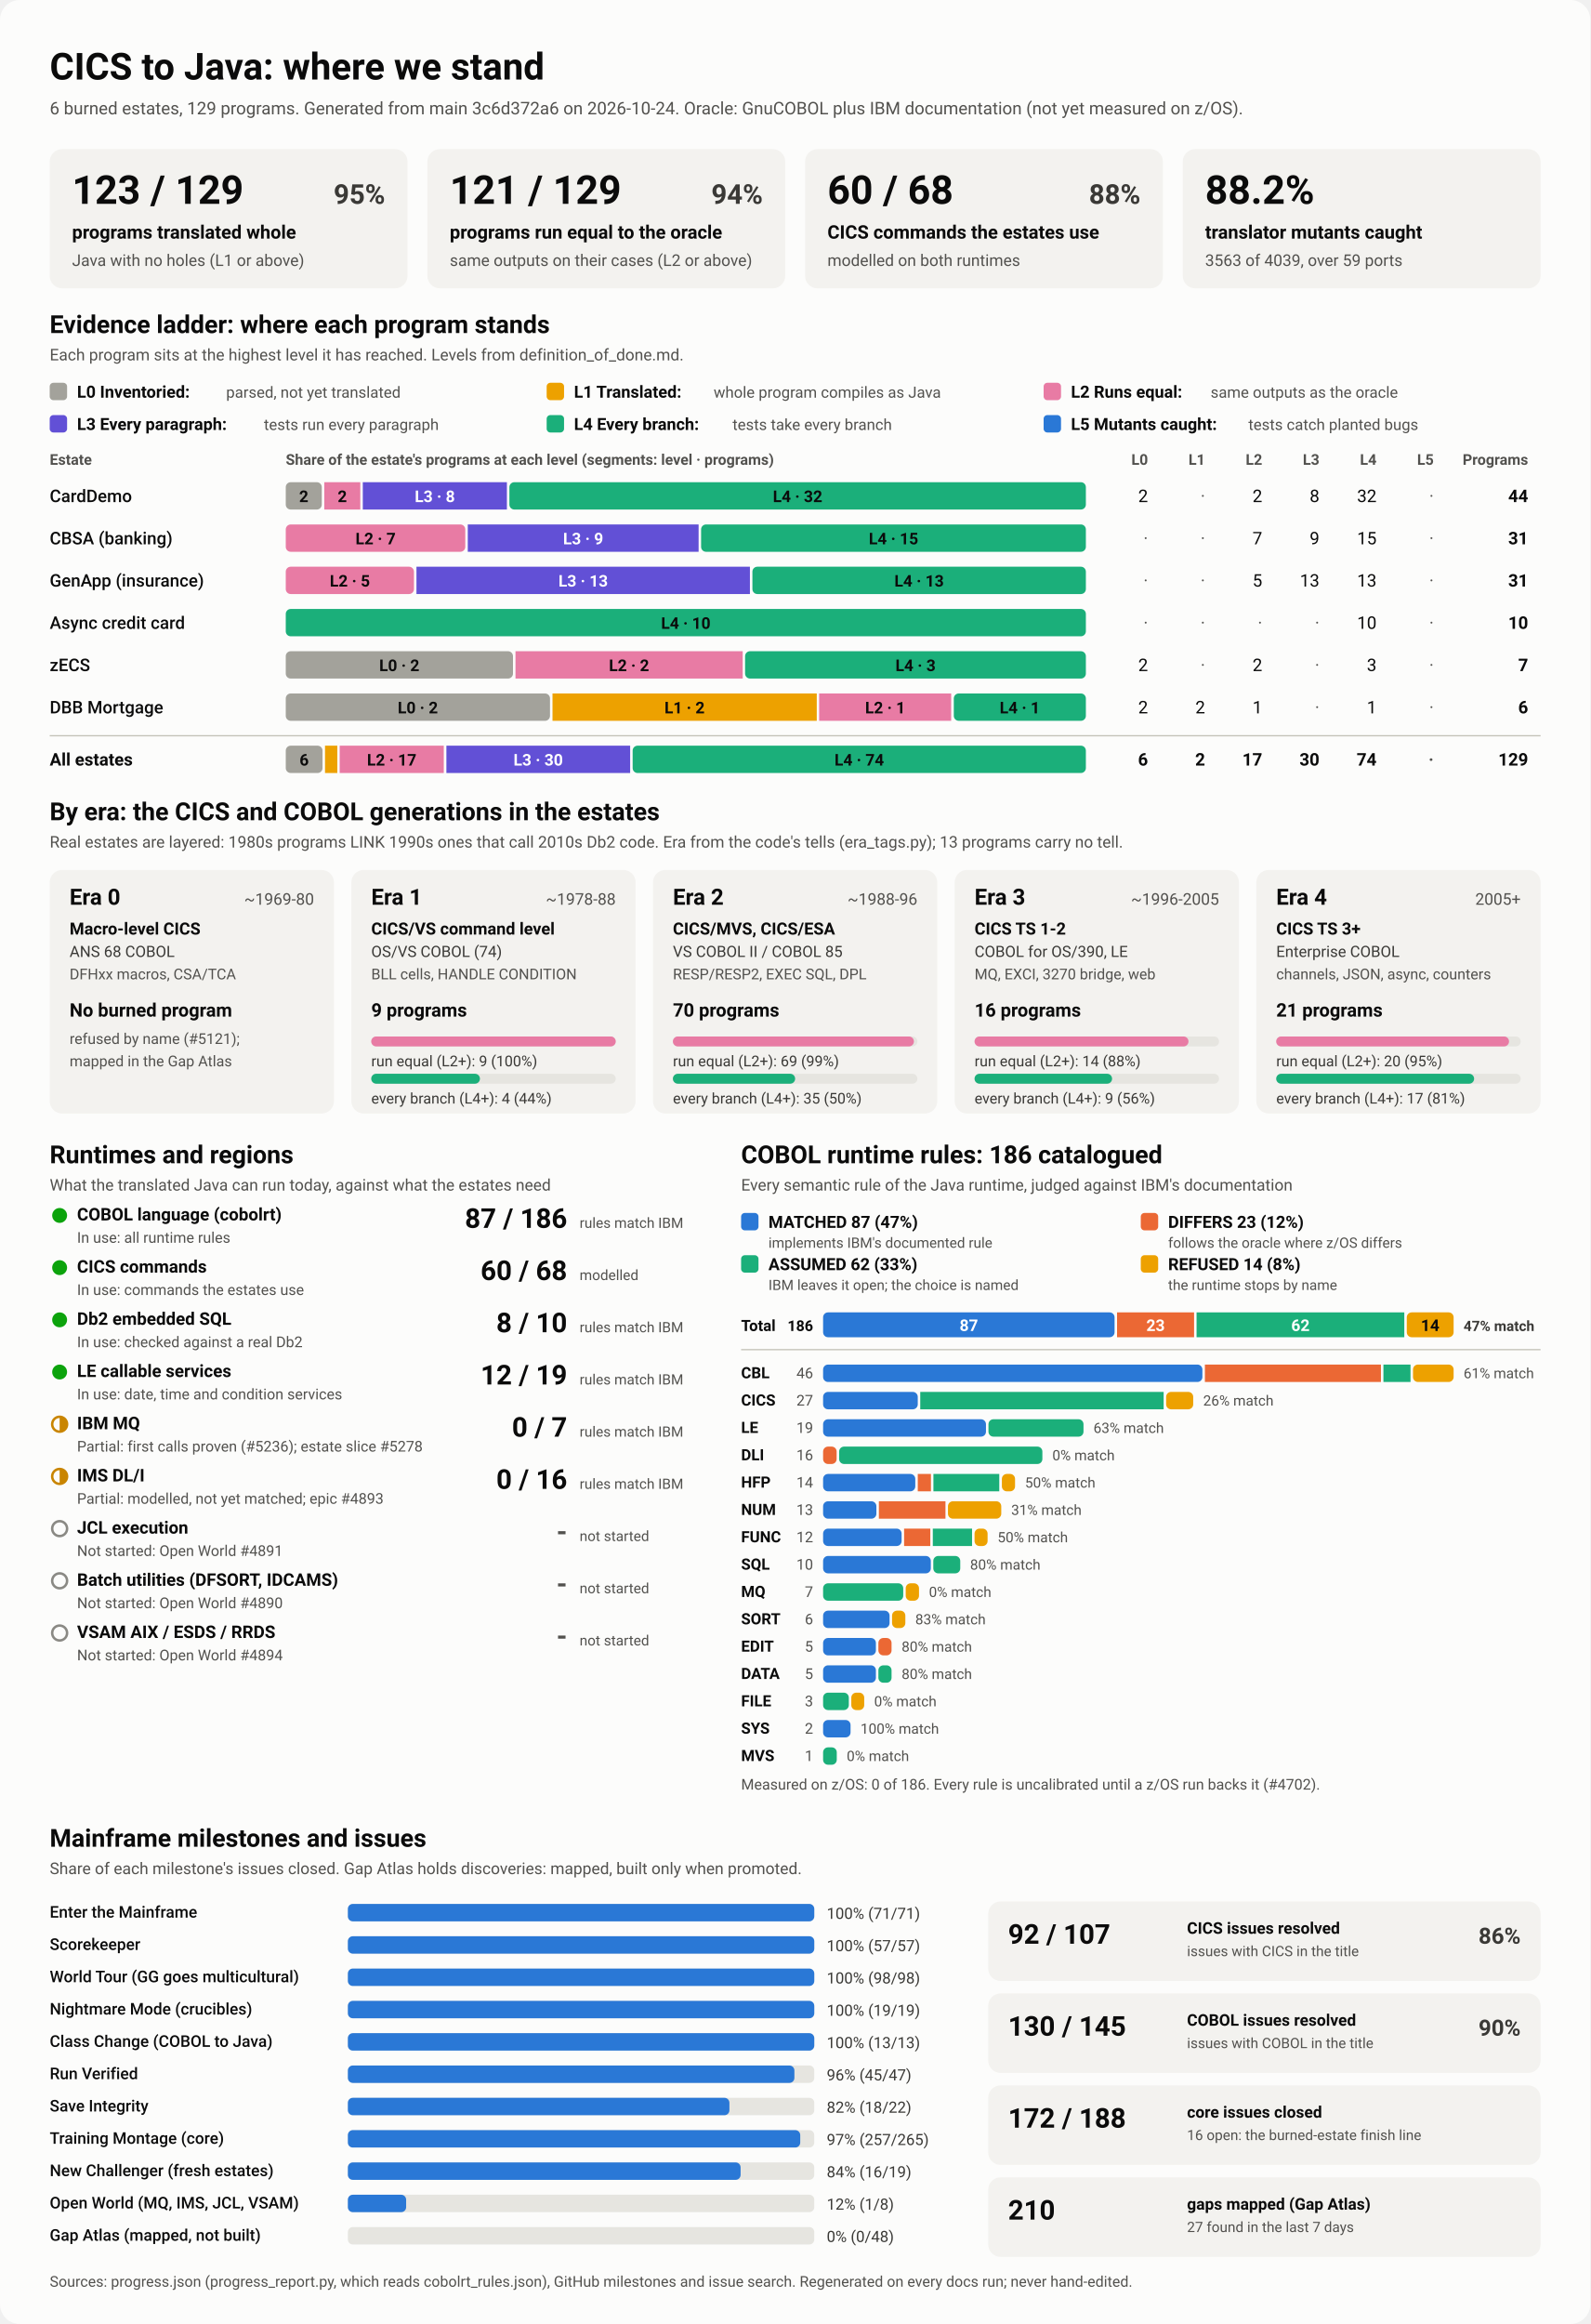
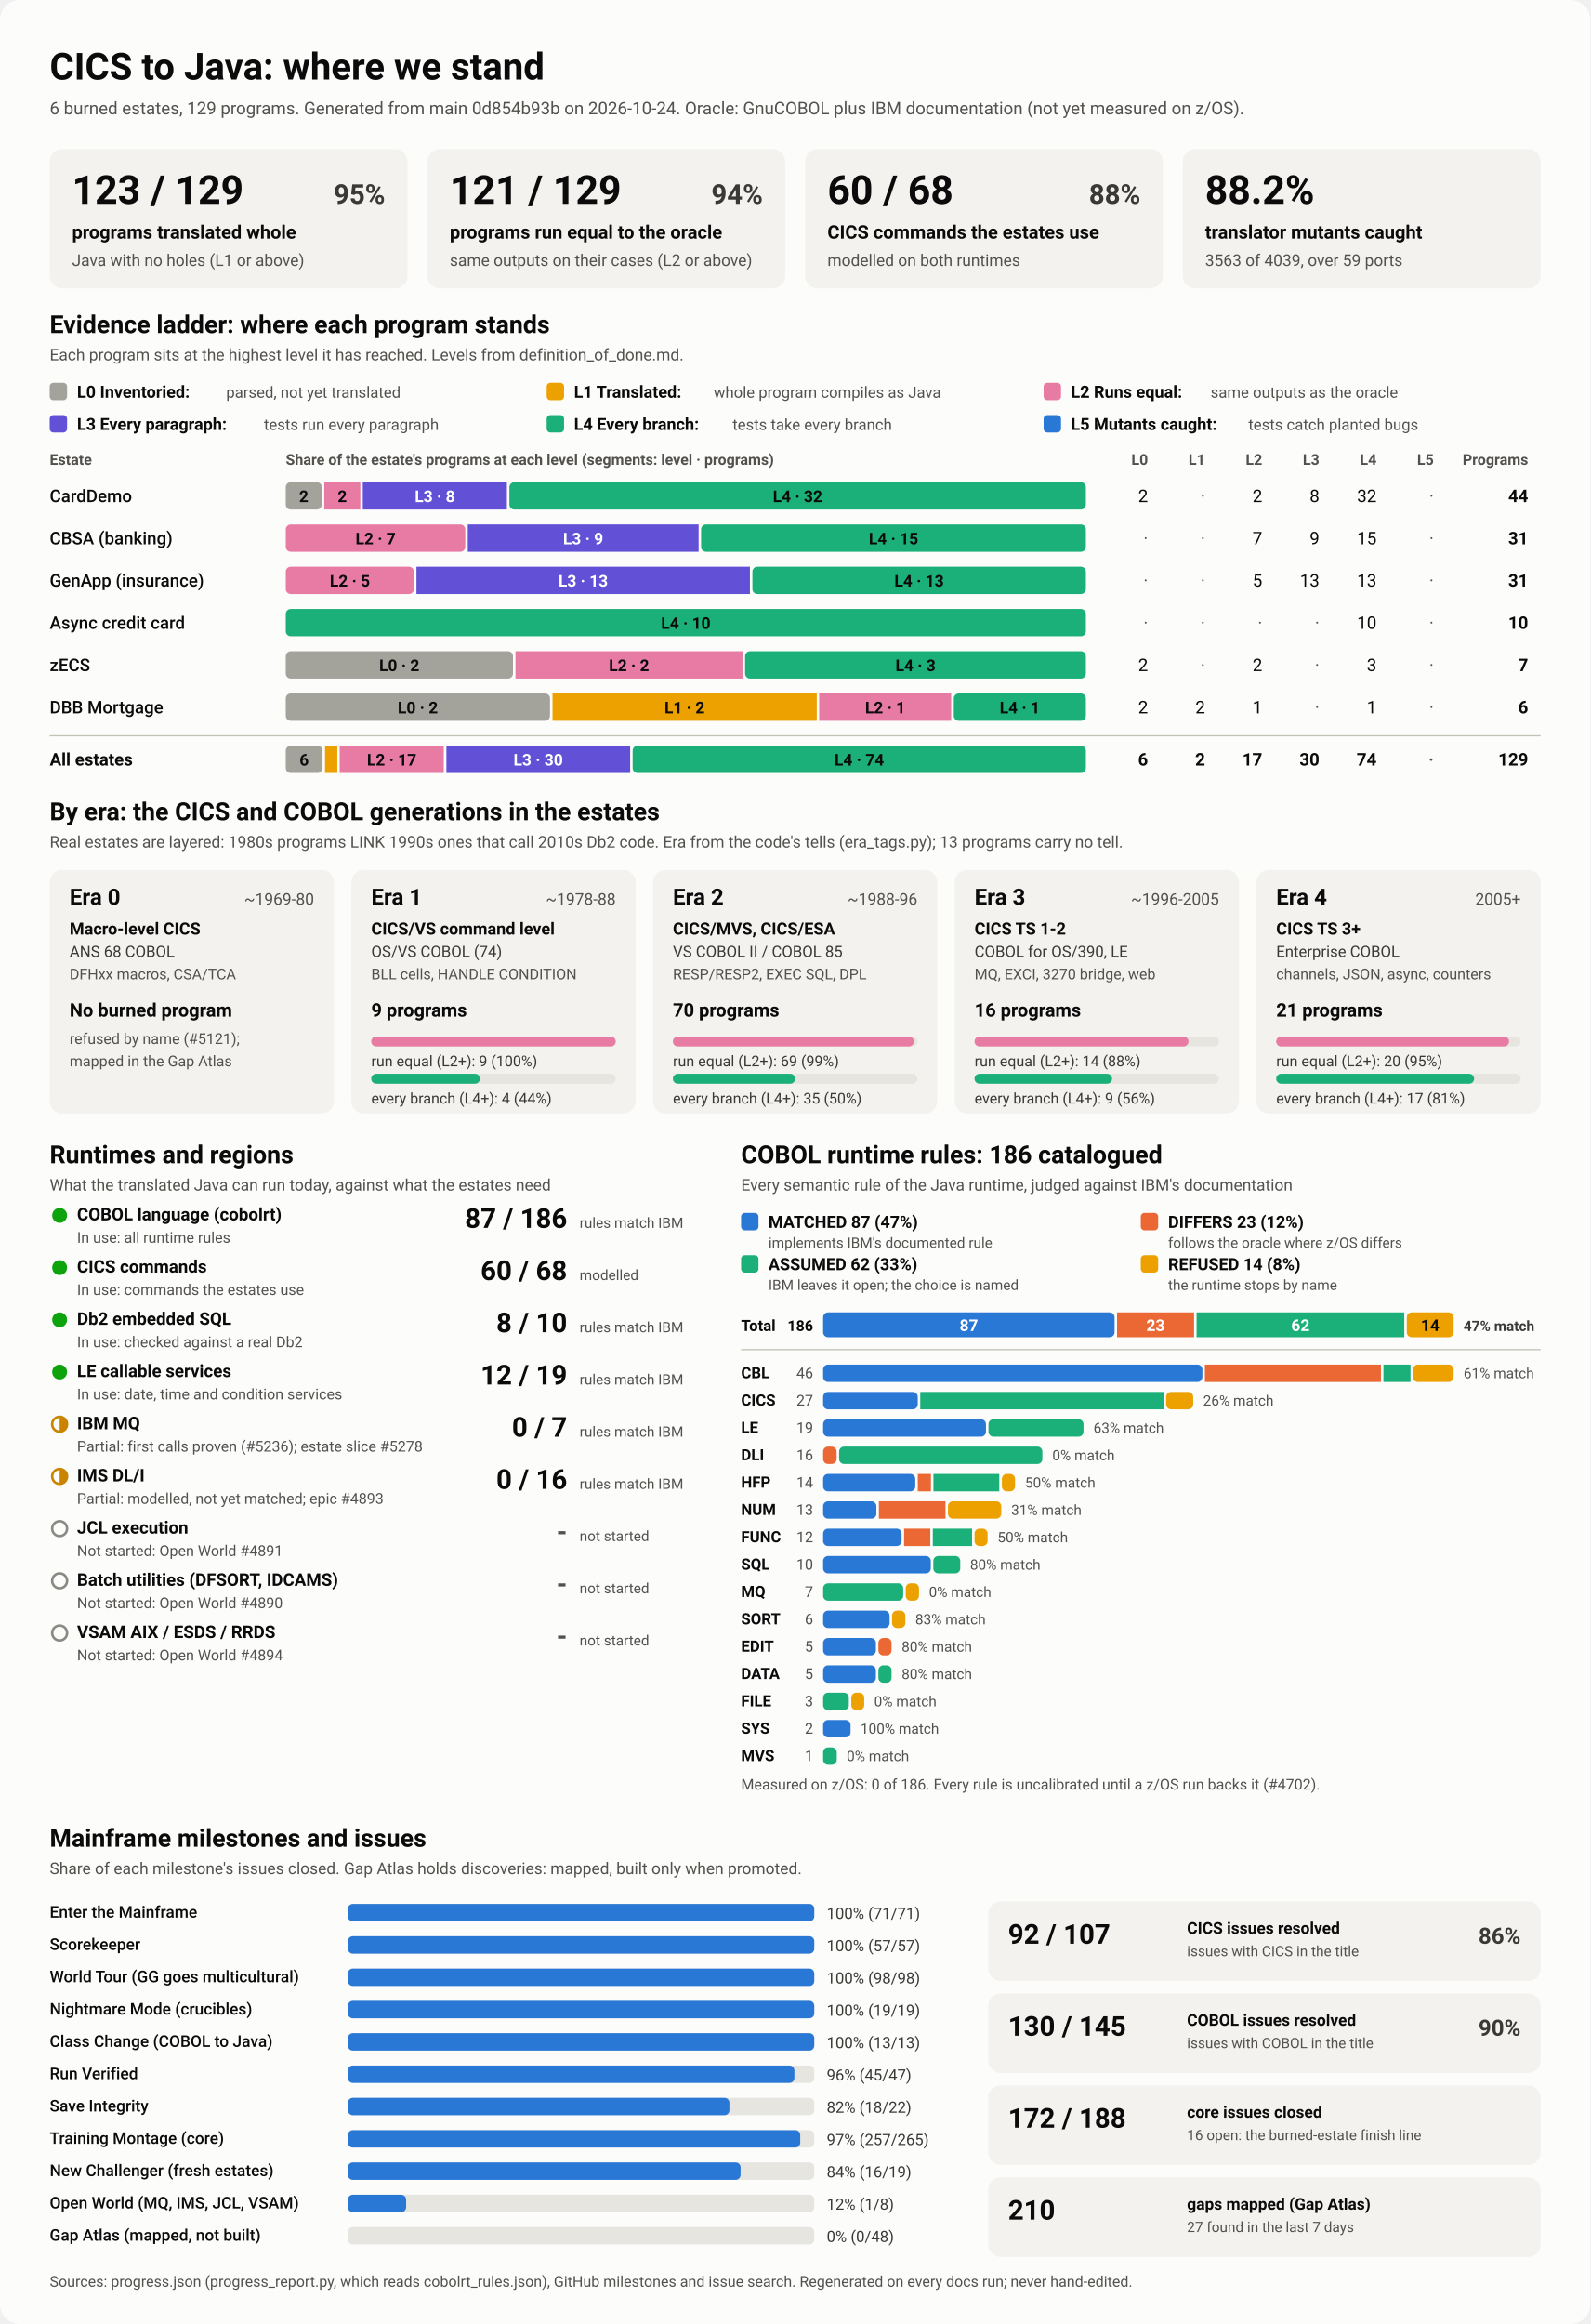
<svg xmlns="http://www.w3.org/2000/svg" viewBox="0 0 1280 1870" width="1280" height="1870" role="img" aria-labelledby="ttl">
  <style>
    svg { font-family: system-ui, -apple-system, 'Segoe UI', Roboto, Helvetica, Arial, sans-serif; }
    .bg { fill: #fcfcfb; }
    .card { fill: #f3f2ef; }
    .track { fill: #e6e5e0; }
    .rule { stroke: #c3c2b7; stroke-width: 1; }
    .t1 { fill: #0b0b0b; } .t2 { fill: #3a3936; } .t3 { fill: #52514e; }
    .on-dark { fill: #ffffff; } .on-light { fill: #0b0b0b; }
    .lv0 { fill: #a3a29b; } .lv1 { fill: #eda100; } .lv2 { fill: #e87ba4; } .lv3 { fill: #6250d6; } .lv4 { fill: #1baf7a; } .lv5 { fill: #2a78d6; } 
    .s0 { fill: #2a78d6; } .s1 { fill: #eb6834; } .s2 { fill: #1baf7a; } .s3 { fill: #eda100; } 
    .prog { fill: #2a78d6; }
    .st-good { fill: #0ca30c; } .st-warn { fill: none; stroke: #c98500; stroke-width: 2; }
    .st-warn-fill { fill: #c98500; } .st-none { fill: none; stroke: #8a8984; stroke-width: 2; }
    @media (prefers-color-scheme: dark) {
      .bg { fill: #1a1a19; } .card { fill: #242422; } .track { fill: #383835; } .rule { stroke: #52514e; }
      .t1 { fill: #f0efec; } .t2 { fill: #dddcd6; } .t3 { fill: #c3c2b7; }
      .on-light { fill: #0b0b0b; } .prog { fill: #3987e5; }
      .lv0 { fill: #6b6a64; } .lv1 { fill: #c98500; } .lv2 { fill: #d55181; } .lv3 { fill: #9085e9; } .lv4 { fill: #199e70; } .lv5 { fill: #3987e5; } 
      .s0 { fill: #3987e5; } .s1 { fill: #d95926; } .s2 { fill: #199e70; } .s3 { fill: #c98500; } 
    }
  </style>
  <rect class="bg" width="1280" height="1870" rx="16" />
  <text x="40.0" y="64.0" class="t1" font-size="30" font-weight="700" text-anchor="start">CICS to Java: where we stand</text>
-   <text x="40.0" y="92.0" class="t3" font-size="14" font-weight="400" text-anchor="start">6 burned estates, 129 programs. Generated from main 3c6d372a6 on 2026-10-24. Oracle: GnuCOBOL plus IBM documentation (not yet measured on z/OS).</text>
+   <text x="40.0" y="92.0" class="t3" font-size="14" font-weight="400" text-anchor="start">6 burned estates, 129 programs. Generated from main 0d854b93b on 2026-10-24. Oracle: GnuCOBOL plus IBM documentation (not yet measured on z/OS).</text>
  <rect x="40.0" y="120.0" width="288.0" height="112.0" rx="10" class="card" />
  <text x="58.0" y="164.0" class="t1" font-size="32" font-weight="700" text-anchor="start">123 / 129</text>
  <text x="310.0" y="164.0" class="t2" font-size="22" font-weight="600" text-anchor="end">95%</text>
  <text x="58.0" y="192.0" class="t1" font-size="15" font-weight="600" text-anchor="start">programs translated whole</text>
  <text x="58.0" y="214.0" class="t3" font-size="13" font-weight="400" text-anchor="start">Java with no holes (L1 or above)</text>
  <rect x="344.0" y="120.0" width="288.0" height="112.0" rx="10" class="card" />
  <text x="362.0" y="164.0" class="t1" font-size="32" font-weight="700" text-anchor="start">121 / 129</text>
  <text x="614.0" y="164.0" class="t2" font-size="22" font-weight="600" text-anchor="end">94%</text>
  <text x="362.0" y="192.0" class="t1" font-size="15" font-weight="600" text-anchor="start">programs run equal to the oracle</text>
  <text x="362.0" y="214.0" class="t3" font-size="13" font-weight="400" text-anchor="start">same outputs on their cases (L2 or above)</text>
  <rect x="648.0" y="120.0" width="288.0" height="112.0" rx="10" class="card" />
  <text x="666.0" y="164.0" class="t1" font-size="32" font-weight="700" text-anchor="start">60 / 68</text>
  <text x="918.0" y="164.0" class="t2" font-size="22" font-weight="600" text-anchor="end">88%</text>
  <text x="666.0" y="192.0" class="t1" font-size="15" font-weight="600" text-anchor="start">CICS commands the estates use</text>
  <text x="666.0" y="214.0" class="t3" font-size="13" font-weight="400" text-anchor="start">modelled on both runtimes</text>
  <rect x="952.0" y="120.0" width="288.0" height="112.0" rx="10" class="card" />
  <text x="970.0" y="164.0" class="t1" font-size="32" font-weight="700" text-anchor="start">88.2%</text>
  <text x="970.0" y="192.0" class="t1" font-size="15" font-weight="600" text-anchor="start">translator mutants caught</text>
  <text x="970.0" y="214.0" class="t3" font-size="13" font-weight="400" text-anchor="start">3563 of 4039, over 59 ports</text>
  <text x="40.0" y="268.0" class="t1" font-size="20" font-weight="700" text-anchor="start">Evidence ladder: where each program stands</text>
  <text x="40.0" y="290.0" class="t3" font-size="13" font-weight="400" text-anchor="start">Each program sits at the highest level it has reached. Levels from definition_of_done.md.</text>
  <rect x="40.0" y="308.0" width="14.0" height="14.0" rx="3" class="lv0" />
  <text x="62.0" y="320.0" class="t1" font-size="13.5" font-weight="600" text-anchor="start">L0 Inventoried:</text>
  <text x="182.0" y="320.0" class="t3" font-size="12.5" font-weight="400" text-anchor="start">parsed, not yet translated</text>
  <rect x="440.0" y="308.0" width="14.0" height="14.0" rx="3" class="lv1" />
  <text x="462.0" y="320.0" class="t1" font-size="13.5" font-weight="600" text-anchor="start">L1 Translated:</text>
  <text x="574.4" y="320.0" class="t3" font-size="12.5" font-weight="400" text-anchor="start">whole program compiles as Java</text>
  <rect x="840.0" y="308.0" width="14.0" height="14.0" rx="3" class="lv2" />
  <text x="862.0" y="320.0" class="t1" font-size="13.5" font-weight="600" text-anchor="start">L2 Runs equal:</text>
  <text x="974.4" y="320.0" class="t3" font-size="12.5" font-weight="400" text-anchor="start">same outputs as the oracle</text>
  <rect x="40.0" y="334.0" width="14.0" height="14.0" rx="3" class="lv3" />
  <text x="62.0" y="346.0" class="t1" font-size="13.5" font-weight="600" text-anchor="start">L3 Every paragraph:</text>
  <text x="212.4" y="346.0" class="t3" font-size="12.5" font-weight="400" text-anchor="start">tests run every paragraph</text>
  <rect x="440.0" y="334.0" width="14.0" height="14.0" rx="3" class="lv4" />
  <text x="462.0" y="346.0" class="t1" font-size="13.5" font-weight="600" text-anchor="start">L4 Every branch:</text>
  <text x="589.6" y="346.0" class="t3" font-size="12.5" font-weight="400" text-anchor="start">tests take every branch</text>
  <rect x="840.0" y="334.0" width="14.0" height="14.0" rx="3" class="lv5" />
  <text x="862.0" y="346.0" class="t1" font-size="13.5" font-weight="600" text-anchor="start">L5 Mutants caught:</text>
  <text x="1004.8" y="346.0" class="t3" font-size="12.5" font-weight="400" text-anchor="start">tests catch planted bugs</text>
  <text x="40.0" y="374.0" class="t3" font-size="12" font-weight="600" text-anchor="start">Estate</text>
  <text x="230.0" y="374.0" class="t3" font-size="12" font-weight="600" text-anchor="start">Share of the estate's programs at each level (segments: level · programs)</text>
  <text x="924.0" y="374.0" class="t3" font-size="12" font-weight="600" text-anchor="end">L0</text>
  <text x="970.0" y="374.0" class="t3" font-size="12" font-weight="600" text-anchor="end">L1</text>
  <text x="1016.0" y="374.0" class="t3" font-size="12" font-weight="600" text-anchor="end">L2</text>
  <text x="1062.0" y="374.0" class="t3" font-size="12" font-weight="600" text-anchor="end">L3</text>
  <text x="1108.0" y="374.0" class="t3" font-size="12" font-weight="600" text-anchor="end">L4</text>
  <text x="1154.0" y="374.0" class="t3" font-size="12" font-weight="600" text-anchor="end">L5</text>
  <text x="1230.0" y="374.0" class="t3" font-size="12" font-weight="600" text-anchor="end">Programs</text>
  <text x="40.0" y="404.0" class="t1" font-size="14" font-weight="500" text-anchor="start">CardDemo</text>
  <rect x="230.0" y="388.0" width="29.0" height="22.0" rx="4" class="lv0" />
  <text x="244.5" y="404.0" class="on-light" font-size="13" font-weight="600" text-anchor="middle">2</text>
  <rect x="261.0" y="388.0" width="29.0" height="22.0" rx="0" class="lv2" />
  <text x="275.5" y="404.0" class="on-light" font-size="13" font-weight="600" text-anchor="middle">2</text>
  <rect x="292.0" y="388.0" width="116.0" height="22.0" rx="0" class="lv3" />
  <text x="350.0" y="404.0" class="on-dark" font-size="13" font-weight="600" text-anchor="middle">L3 · 8</text>
  <rect x="410.0" y="388.0" width="464.0" height="22.0" rx="4" class="lv4" />
  <text x="642.0" y="404.0" class="on-light" font-size="13" font-weight="600" text-anchor="middle">L4 · 32</text>
  <text x="924.0" y="404.0" class="t1" font-size="14" font-weight="400" text-anchor="end">2</text>
  <text x="970.0" y="404.0" class="t3" font-size="14" font-weight="400" text-anchor="end">·</text>
  <text x="1016.0" y="404.0" class="t1" font-size="14" font-weight="400" text-anchor="end">2</text>
  <text x="1062.0" y="404.0" class="t1" font-size="14" font-weight="400" text-anchor="end">8</text>
  <text x="1108.0" y="404.0" class="t1" font-size="14" font-weight="400" text-anchor="end">32</text>
  <text x="1154.0" y="404.0" class="t3" font-size="14" font-weight="400" text-anchor="end">·</text>
  <text x="1230.0" y="404.0" class="t1" font-size="14" font-weight="700" text-anchor="end">44</text>
  <text x="40.0" y="438.0" class="t1" font-size="14" font-weight="500" text-anchor="start">CBSA (banking)</text>
  <rect x="230.0" y="422.0" width="144.5" height="22.0" rx="4" class="lv2" />
  <text x="302.3" y="438.0" class="on-light" font-size="13" font-weight="600" text-anchor="middle">L2 · 7</text>
  <rect x="376.5" y="422.0" width="185.8" height="22.0" rx="0" class="lv3" />
  <text x="469.4" y="438.0" class="on-dark" font-size="13" font-weight="600" text-anchor="middle">L3 · 9</text>
  <rect x="564.3" y="422.0" width="309.7" height="22.0" rx="4" class="lv4" />
  <text x="719.2" y="438.0" class="on-light" font-size="13" font-weight="600" text-anchor="middle">L4 · 15</text>
  <text x="924.0" y="438.0" class="t3" font-size="14" font-weight="400" text-anchor="end">·</text>
  <text x="970.0" y="438.0" class="t3" font-size="14" font-weight="400" text-anchor="end">·</text>
  <text x="1016.0" y="438.0" class="t1" font-size="14" font-weight="400" text-anchor="end">7</text>
  <text x="1062.0" y="438.0" class="t1" font-size="14" font-weight="400" text-anchor="end">9</text>
  <text x="1108.0" y="438.0" class="t1" font-size="14" font-weight="400" text-anchor="end">15</text>
  <text x="1154.0" y="438.0" class="t3" font-size="14" font-weight="400" text-anchor="end">·</text>
  <text x="1230.0" y="438.0" class="t1" font-size="14" font-weight="700" text-anchor="end">31</text>
  <text x="40.0" y="472.0" class="t1" font-size="14" font-weight="500" text-anchor="start">GenApp (insurance)</text>
  <rect x="230.0" y="456.0" width="103.2" height="22.0" rx="4" class="lv2" />
  <text x="281.6" y="472.0" class="on-light" font-size="13" font-weight="600" text-anchor="middle">L2 · 5</text>
  <rect x="335.2" y="456.0" width="268.4" height="22.0" rx="0" class="lv3" />
  <text x="469.4" y="472.0" class="on-dark" font-size="13" font-weight="600" text-anchor="middle">L3 · 13</text>
  <rect x="605.6" y="456.0" width="268.4" height="22.0" rx="4" class="lv4" />
  <text x="739.8" y="472.0" class="on-light" font-size="13" font-weight="600" text-anchor="middle">L4 · 13</text>
  <text x="924.0" y="472.0" class="t3" font-size="14" font-weight="400" text-anchor="end">·</text>
  <text x="970.0" y="472.0" class="t3" font-size="14" font-weight="400" text-anchor="end">·</text>
  <text x="1016.0" y="472.0" class="t1" font-size="14" font-weight="400" text-anchor="end">5</text>
  <text x="1062.0" y="472.0" class="t1" font-size="14" font-weight="400" text-anchor="end">13</text>
  <text x="1108.0" y="472.0" class="t1" font-size="14" font-weight="400" text-anchor="end">13</text>
  <text x="1154.0" y="472.0" class="t3" font-size="14" font-weight="400" text-anchor="end">·</text>
  <text x="1230.0" y="472.0" class="t1" font-size="14" font-weight="700" text-anchor="end">31</text>
  <text x="40.0" y="506.0" class="t1" font-size="14" font-weight="500" text-anchor="start">Async credit card</text>
  <rect x="230.0" y="490.0" width="644.0" height="22.0" rx="4" class="lv4" />
  <text x="552.0" y="506.0" class="on-light" font-size="13" font-weight="600" text-anchor="middle">L4 · 10</text>
  <text x="924.0" y="506.0" class="t3" font-size="14" font-weight="400" text-anchor="end">·</text>
  <text x="970.0" y="506.0" class="t3" font-size="14" font-weight="400" text-anchor="end">·</text>
  <text x="1016.0" y="506.0" class="t3" font-size="14" font-weight="400" text-anchor="end">·</text>
  <text x="1062.0" y="506.0" class="t3" font-size="14" font-weight="400" text-anchor="end">·</text>
  <text x="1108.0" y="506.0" class="t1" font-size="14" font-weight="400" text-anchor="end">10</text>
  <text x="1154.0" y="506.0" class="t3" font-size="14" font-weight="400" text-anchor="end">·</text>
  <text x="1230.0" y="506.0" class="t1" font-size="14" font-weight="700" text-anchor="end">10</text>
  <text x="40.0" y="540.0" class="t1" font-size="14" font-weight="500" text-anchor="start">zECS</text>
  <rect x="230.0" y="524.0" width="182.9" height="22.0" rx="4" class="lv0" />
  <text x="321.4" y="540.0" class="on-light" font-size="13" font-weight="600" text-anchor="middle">L0 · 2</text>
  <rect x="414.9" y="524.0" width="182.9" height="22.0" rx="0" class="lv2" />
  <text x="506.3" y="540.0" class="on-light" font-size="13" font-weight="600" text-anchor="middle">L2 · 2</text>
  <rect x="599.7" y="524.0" width="274.3" height="22.0" rx="4" class="lv4" />
  <text x="736.9" y="540.0" class="on-light" font-size="13" font-weight="600" text-anchor="middle">L4 · 3</text>
  <text x="924.0" y="540.0" class="t1" font-size="14" font-weight="400" text-anchor="end">2</text>
  <text x="970.0" y="540.0" class="t3" font-size="14" font-weight="400" text-anchor="end">·</text>
  <text x="1016.0" y="540.0" class="t1" font-size="14" font-weight="400" text-anchor="end">2</text>
  <text x="1062.0" y="540.0" class="t3" font-size="14" font-weight="400" text-anchor="end">·</text>
  <text x="1108.0" y="540.0" class="t1" font-size="14" font-weight="400" text-anchor="end">3</text>
  <text x="1154.0" y="540.0" class="t3" font-size="14" font-weight="400" text-anchor="end">·</text>
  <text x="1230.0" y="540.0" class="t1" font-size="14" font-weight="700" text-anchor="end">7</text>
  <text x="40.0" y="574.0" class="t1" font-size="14" font-weight="500" text-anchor="start">DBB Mortgage</text>
  <rect x="230.0" y="558.0" width="212.7" height="22.0" rx="4" class="lv0" />
  <text x="336.3" y="574.0" class="on-light" font-size="13" font-weight="600" text-anchor="middle">L0 · 2</text>
  <rect x="444.7" y="558.0" width="212.7" height="22.0" rx="0" class="lv1" />
  <text x="551.0" y="574.0" class="on-light" font-size="13" font-weight="600" text-anchor="middle">L1 · 2</text>
  <rect x="659.3" y="558.0" width="106.3" height="22.0" rx="0" class="lv2" />
  <text x="712.5" y="574.0" class="on-light" font-size="13" font-weight="600" text-anchor="middle">L2 · 1</text>
  <rect x="767.7" y="558.0" width="106.3" height="22.0" rx="4" class="lv4" />
  <text x="820.8" y="574.0" class="on-light" font-size="13" font-weight="600" text-anchor="middle">L4 · 1</text>
  <text x="924.0" y="574.0" class="t1" font-size="14" font-weight="400" text-anchor="end">2</text>
  <text x="970.0" y="574.0" class="t1" font-size="14" font-weight="400" text-anchor="end">2</text>
  <text x="1016.0" y="574.0" class="t1" font-size="14" font-weight="400" text-anchor="end">1</text>
  <text x="1062.0" y="574.0" class="t3" font-size="14" font-weight="400" text-anchor="end">·</text>
  <text x="1108.0" y="574.0" class="t1" font-size="14" font-weight="400" text-anchor="end">1</text>
  <text x="1154.0" y="574.0" class="t3" font-size="14" font-weight="400" text-anchor="end">·</text>
  <text x="1230.0" y="574.0" class="t1" font-size="14" font-weight="700" text-anchor="end">6</text>
  <line x1="40" x2="1240" y1="592" y2="592" class="rule" />
  <text x="40.0" y="616.0" class="t1" font-size="14" font-weight="700" text-anchor="start">All estates</text>
  <rect x="230.0" y="600.0" width="29.6" height="22.0" rx="4" class="lv0" />
  <text x="244.8" y="616.0" class="on-light" font-size="13" font-weight="600" text-anchor="middle">6</text>
  <rect x="261.6" y="600.0" width="9.9" height="22.0" rx="0" class="lv1" />
  <rect x="273.4" y="600.0" width="83.8" height="22.0" rx="0" class="lv2" />
  <text x="315.3" y="616.0" class="on-light" font-size="13" font-weight="600" text-anchor="middle">L2 · 17</text>
  <rect x="359.3" y="600.0" width="147.9" height="22.0" rx="0" class="lv3" />
  <text x="433.2" y="616.0" class="on-dark" font-size="13" font-weight="600" text-anchor="middle">L3 · 30</text>
  <rect x="509.2" y="600.0" width="364.8" height="22.0" rx="4" class="lv4" />
  <text x="691.6" y="616.0" class="on-light" font-size="13" font-weight="600" text-anchor="middle">L4 · 74</text>
  <text x="924.0" y="616.0" class="t1" font-size="14" font-weight="700" text-anchor="end">6</text>
  <text x="970.0" y="616.0" class="t1" font-size="14" font-weight="700" text-anchor="end">2</text>
  <text x="1016.0" y="616.0" class="t1" font-size="14" font-weight="700" text-anchor="end">17</text>
  <text x="1062.0" y="616.0" class="t1" font-size="14" font-weight="700" text-anchor="end">30</text>
  <text x="1108.0" y="616.0" class="t1" font-size="14" font-weight="700" text-anchor="end">74</text>
  <text x="1154.0" y="616.0" class="t3" font-size="14" font-weight="700" text-anchor="end">·</text>
  <text x="1230.0" y="616.0" class="t1" font-size="14" font-weight="700" text-anchor="end">129</text>
  <text x="40.0" y="660.0" class="t1" font-size="20" font-weight="700" text-anchor="start">By era: the CICS and COBOL generations in the estates</text>
  <text x="40.0" y="682.0" class="t3" font-size="13" font-weight="400" text-anchor="start">Real estates are layered: 1980s programs LINK 1990s ones that call 2010s Db2 code. Era from the code's tells (era_tags.py); 13 programs carry no tell.</text>
  <rect x="40.0" y="700.0" width="228.8" height="196.0" rx="10" class="card" />
  <text x="56.0" y="728.0" class="t1" font-size="18" font-weight="700" text-anchor="start">Era 0</text>
  <text x="252.8" y="728.0" class="t3" font-size="13" font-weight="400" text-anchor="end">~1969-80</text>
  <text x="56.0" y="752.0" class="t1" font-size="13.5" font-weight="600" text-anchor="start">Macro-level CICS</text>
  <text x="56.0" y="770.0" class="t2" font-size="12.5" font-weight="400" text-anchor="start">ANS 68 COBOL</text>
  <text x="56.0" y="788.0" class="t3" font-size="12" font-weight="400" text-anchor="start">DFHxx macros, CSA/TCA</text>
  <text x="56.0" y="818.0" class="t1" font-size="15" font-weight="700" text-anchor="start">No burned program</text>
  <text x="56.0" y="840.0" class="t3" font-size="12" font-weight="400" text-anchor="start">refused by name (#5121);</text>
  <text x="56.0" y="858.0" class="t3" font-size="12" font-weight="400" text-anchor="start">mapped in the Gap Atlas</text>
  <rect x="282.8" y="700.0" width="228.8" height="196.0" rx="10" class="card" />
  <text x="298.8" y="728.0" class="t1" font-size="18" font-weight="700" text-anchor="start">Era 1</text>
  <text x="495.6" y="728.0" class="t3" font-size="13" font-weight="400" text-anchor="end">~1978-88</text>
  <text x="298.8" y="752.0" class="t1" font-size="13.5" font-weight="600" text-anchor="start">CICS/VS command level</text>
  <text x="298.8" y="770.0" class="t2" font-size="12.5" font-weight="400" text-anchor="start">OS/VS COBOL (74)</text>
  <text x="298.8" y="788.0" class="t3" font-size="12" font-weight="400" text-anchor="start">BLL cells, HANDLE CONDITION</text>
  <text x="298.8" y="818.0" class="t1" font-size="15" font-weight="700" text-anchor="start">9 programs</text>
  <rect x="298.8" y="834.0" width="196.8" height="8.0" rx="4" class="track" />
  <rect x="298.8" y="834.0" width="196.8" height="8.0" rx="4" class="lv2" />
  <text x="298.8" y="858.0" class="t2" font-size="12" font-weight="400" text-anchor="start">run equal (L2+): 9 (100%)</text>
  <rect x="298.8" y="864.0" width="196.8" height="8.0" rx="4" class="track" />
  <rect x="298.8" y="864.0" width="87.5" height="8.0" rx="4" class="lv4" />
  <text x="298.8" y="888.0" class="t2" font-size="12" font-weight="400" text-anchor="start">every branch (L4+): 4 (44%)</text>
  <rect x="525.6" y="700.0" width="228.8" height="196.0" rx="10" class="card" />
  <text x="541.6" y="728.0" class="t1" font-size="18" font-weight="700" text-anchor="start">Era 2</text>
  <text x="738.4" y="728.0" class="t3" font-size="13" font-weight="400" text-anchor="end">~1988-96</text>
  <text x="541.6" y="752.0" class="t1" font-size="13.5" font-weight="600" text-anchor="start">CICS/MVS, CICS/ESA</text>
  <text x="541.6" y="770.0" class="t2" font-size="12.5" font-weight="400" text-anchor="start">VS COBOL II / COBOL 85</text>
  <text x="541.6" y="788.0" class="t3" font-size="12" font-weight="400" text-anchor="start">RESP/RESP2, EXEC SQL, DPL</text>
  <text x="541.6" y="818.0" class="t1" font-size="15" font-weight="700" text-anchor="start">70 programs</text>
  <rect x="541.6" y="834.0" width="196.8" height="8.0" rx="4" class="track" />
  <rect x="541.6" y="834.0" width="194.0" height="8.0" rx="4" class="lv2" />
  <text x="541.6" y="858.0" class="t2" font-size="12" font-weight="400" text-anchor="start">run equal (L2+): 69 (99%)</text>
  <rect x="541.6" y="864.0" width="196.8" height="8.0" rx="4" class="track" />
  <rect x="541.6" y="864.0" width="98.4" height="8.0" rx="4" class="lv4" />
  <text x="541.6" y="888.0" class="t2" font-size="12" font-weight="400" text-anchor="start">every branch (L4+): 35 (50%)</text>
  <rect x="768.4" y="700.0" width="228.8" height="196.0" rx="10" class="card" />
  <text x="784.4" y="728.0" class="t1" font-size="18" font-weight="700" text-anchor="start">Era 3</text>
  <text x="981.2" y="728.0" class="t3" font-size="13" font-weight="400" text-anchor="end">~1996-2005</text>
  <text x="784.4" y="752.0" class="t1" font-size="13.5" font-weight="600" text-anchor="start">CICS TS 1-2</text>
  <text x="784.4" y="770.0" class="t2" font-size="12.5" font-weight="400" text-anchor="start">COBOL for OS/390, LE</text>
  <text x="784.4" y="788.0" class="t3" font-size="12" font-weight="400" text-anchor="start">MQ, EXCI, 3270 bridge, web</text>
  <text x="784.4" y="818.0" class="t1" font-size="15" font-weight="700" text-anchor="start">16 programs</text>
  <rect x="784.4" y="834.0" width="196.8" height="8.0" rx="4" class="track" />
  <rect x="784.4" y="834.0" width="172.2" height="8.0" rx="4" class="lv2" />
  <text x="784.4" y="858.0" class="t2" font-size="12" font-weight="400" text-anchor="start">run equal (L2+): 14 (88%)</text>
  <rect x="784.4" y="864.0" width="196.8" height="8.0" rx="4" class="track" />
  <rect x="784.4" y="864.0" width="110.7" height="8.0" rx="4" class="lv4" />
  <text x="784.4" y="888.0" class="t2" font-size="12" font-weight="400" text-anchor="start">every branch (L4+): 9 (56%)</text>
  <rect x="1011.2" y="700.0" width="228.8" height="196.0" rx="10" class="card" />
  <text x="1027.2" y="728.0" class="t1" font-size="18" font-weight="700" text-anchor="start">Era 4</text>
  <text x="1224.0" y="728.0" class="t3" font-size="13" font-weight="400" text-anchor="end">2005+</text>
  <text x="1027.2" y="752.0" class="t1" font-size="13.5" font-weight="600" text-anchor="start">CICS TS 3+</text>
  <text x="1027.2" y="770.0" class="t2" font-size="12.5" font-weight="400" text-anchor="start">Enterprise COBOL</text>
  <text x="1027.2" y="788.0" class="t3" font-size="12" font-weight="400" text-anchor="start">channels, JSON, async, counters</text>
  <text x="1027.2" y="818.0" class="t1" font-size="15" font-weight="700" text-anchor="start">21 programs</text>
  <rect x="1027.2" y="834.0" width="196.8" height="8.0" rx="4" class="track" />
  <rect x="1027.2" y="834.0" width="187.4" height="8.0" rx="4" class="lv2" />
  <text x="1027.2" y="858.0" class="t2" font-size="12" font-weight="400" text-anchor="start">run equal (L2+): 20 (95%)</text>
  <rect x="1027.2" y="864.0" width="196.8" height="8.0" rx="4" class="track" />
  <rect x="1027.2" y="864.0" width="159.3" height="8.0" rx="4" class="lv4" />
  <text x="1027.2" y="888.0" class="t2" font-size="12" font-weight="400" text-anchor="start">every branch (L4+): 17 (81%)</text>
  <text x="40.0" y="936.0" class="t1" font-size="20" font-weight="700" text-anchor="start">Runtimes and regions</text>
  <text x="40.0" y="958.0" class="t3" font-size="13" font-weight="400" text-anchor="start">What the translated Java can run today, against what the estates need</text>
  <circle cx="48" cy="978" r="6" class="st-good" />
  <text x="62.0" y="982.0" class="t1" font-size="14" font-weight="600" text-anchor="start">COBOL language (cobolrt)</text>
  <text x="62.0" y="1000.0" class="t3" font-size="12" font-weight="400" text-anchor="start">In use: all runtime rules</text>
  <text x="456.5" y="988.0" class="t1" font-size="22" font-weight="700" text-anchor="end">87 / 186</text>
  <text x="466.5" y="988.0" class="t3" font-size="11.5" font-weight="400" text-anchor="start">rules match IBM</text>
  <circle cx="48" cy="1020" r="6" class="st-good" />
  <text x="62.0" y="1024.0" class="t1" font-size="14" font-weight="600" text-anchor="start">CICS commands</text>
  <text x="62.0" y="1042.0" class="t3" font-size="12" font-weight="400" text-anchor="start">In use: commands the estates use</text>
  <text x="456.5" y="1030.0" class="t1" font-size="22" font-weight="700" text-anchor="end">60 / 68</text>
  <text x="466.5" y="1030.0" class="t3" font-size="11.5" font-weight="400" text-anchor="start">modelled</text>
  <circle cx="48" cy="1062" r="6" class="st-good" />
  <text x="62.0" y="1066.0" class="t1" font-size="14" font-weight="600" text-anchor="start">Db2 embedded SQL</text>
  <text x="62.0" y="1084.0" class="t3" font-size="12" font-weight="400" text-anchor="start">In use: checked against a real Db2</text>
  <text x="456.5" y="1072.0" class="t1" font-size="22" font-weight="700" text-anchor="end">8 / 10</text>
  <text x="466.5" y="1072.0" class="t3" font-size="11.5" font-weight="400" text-anchor="start">rules match IBM</text>
  <circle cx="48" cy="1104" r="6" class="st-good" />
  <text x="62.0" y="1108.0" class="t1" font-size="14" font-weight="600" text-anchor="start">LE callable services</text>
  <text x="62.0" y="1126.0" class="t3" font-size="12" font-weight="400" text-anchor="start">In use: date, time and condition services</text>
  <text x="456.5" y="1114.0" class="t1" font-size="22" font-weight="700" text-anchor="end">12 / 19</text>
  <text x="466.5" y="1114.0" class="t3" font-size="11.5" font-weight="400" text-anchor="start">rules match IBM</text>
  <circle cx="48" cy="1146" r="6" class="st-warn" />
  <path d="M 48 1140 A 6 6 0 0 1 48 1152 Z" class="st-warn-fill" />
  <text x="62.0" y="1150.0" class="t1" font-size="14" font-weight="600" text-anchor="start">IBM MQ</text>
  <text x="62.0" y="1168.0" class="t3" font-size="12" font-weight="400" text-anchor="start">Partial: first calls proven (#5236); estate slice #5278</text>
  <text x="456.5" y="1156.0" class="t1" font-size="22" font-weight="700" text-anchor="end">0 / 7</text>
  <text x="466.5" y="1156.0" class="t3" font-size="11.5" font-weight="400" text-anchor="start">rules match IBM</text>
  <circle cx="48" cy="1188" r="6" class="st-warn" />
  <path d="M 48 1182 A 6 6 0 0 1 48 1194 Z" class="st-warn-fill" />
  <text x="62.0" y="1192.0" class="t1" font-size="14" font-weight="600" text-anchor="start">IMS DL/I</text>
  <text x="62.0" y="1210.0" class="t3" font-size="12" font-weight="400" text-anchor="start">Partial: modelled, not yet matched; epic #4893</text>
  <text x="456.5" y="1198.0" class="t1" font-size="22" font-weight="700" text-anchor="end">0 / 16</text>
  <text x="466.5" y="1198.0" class="t3" font-size="11.5" font-weight="400" text-anchor="start">rules match IBM</text>
  <circle cx="48" cy="1230" r="6" class="st-none" />
  <text x="62.0" y="1234.0" class="t1" font-size="14" font-weight="600" text-anchor="start">JCL execution</text>
  <text x="62.0" y="1252.0" class="t3" font-size="12" font-weight="400" text-anchor="start">Not started: Open World #4891</text>
  <text x="456.5" y="1240.0" class="t3" font-size="22" font-weight="700" text-anchor="end">-</text>
  <text x="466.5" y="1240.0" class="t3" font-size="11.5" font-weight="400" text-anchor="start">not started</text>
  <circle cx="48" cy="1272" r="6" class="st-none" />
  <text x="62.0" y="1276.0" class="t1" font-size="14" font-weight="600" text-anchor="start">Batch utilities (DFSORT, IDCAMS)</text>
  <text x="62.0" y="1294.0" class="t3" font-size="12" font-weight="400" text-anchor="start">Not started: Open World #4890</text>
  <text x="456.5" y="1282.0" class="t3" font-size="22" font-weight="700" text-anchor="end">-</text>
  <text x="466.5" y="1282.0" class="t3" font-size="11.5" font-weight="400" text-anchor="start">not started</text>
  <circle cx="48" cy="1314" r="6" class="st-none" />
  <text x="62.0" y="1318.0" class="t1" font-size="14" font-weight="600" text-anchor="start">VSAM AIX / ESDS / RRDS</text>
  <text x="62.0" y="1336.0" class="t3" font-size="12" font-weight="400" text-anchor="start">Not started: Open World #4894</text>
  <text x="456.5" y="1324.0" class="t3" font-size="22" font-weight="700" text-anchor="end">-</text>
  <text x="466.5" y="1324.0" class="t3" font-size="11.5" font-weight="400" text-anchor="start">not started</text>
  <text x="596.5" y="936.0" class="t1" font-size="20" font-weight="700" text-anchor="start">COBOL runtime rules: 186 catalogued</text>
  <text x="596.5" y="958.0" class="t3" font-size="13" font-weight="400" text-anchor="start">Every semantic rule of the Java runtime, judged against IBM's documentation</text>
  <rect x="596.5" y="976.0" width="14.0" height="14.0" rx="3" class="s0" />
  <text x="618.5" y="988.0" class="t1" font-size="13.5" font-weight="600" text-anchor="start">MATCHED  87 (47%)</text>
  <text x="618.5" y="1004.0" class="t3" font-size="11.5" font-weight="400" text-anchor="start">implements IBM's documented rule</text>
  <rect x="918.2" y="976.0" width="14.0" height="14.0" rx="3" class="s1" />
  <text x="940.2" y="988.0" class="t1" font-size="13.5" font-weight="600" text-anchor="start">DIFFERS  23 (12%)</text>
  <text x="940.2" y="1004.0" class="t3" font-size="11.5" font-weight="400" text-anchor="start">follows the oracle where z/OS differs</text>
  <rect x="596.5" y="1010.0" width="14.0" height="14.0" rx="3" class="s2" />
  <text x="618.5" y="1022.0" class="t1" font-size="13.5" font-weight="600" text-anchor="start">ASSUMED  62 (33%)</text>
  <text x="618.5" y="1038.0" class="t3" font-size="11.5" font-weight="400" text-anchor="start">IBM leaves it open; the choice is named</text>
  <rect x="918.2" y="1010.0" width="14.0" height="14.0" rx="3" class="s3" />
  <text x="940.2" y="1022.0" class="t1" font-size="13.5" font-weight="600" text-anchor="start">REFUSED  14 (8%)</text>
  <text x="940.2" y="1038.0" class="t3" font-size="11.5" font-weight="400" text-anchor="start">the runtime stops by name</text>
  <text x="596.5" y="1071.0" class="t1" font-size="12.5" font-weight="700" text-anchor="start">Total</text>
  <text x="654.5" y="1071.0" class="t1" font-size="12" font-weight="700" text-anchor="end">186</text>
  <rect x="662.5" y="1056.0" width="234.6" height="20.0" rx="4" class="s0" />
  <text x="779.8" y="1071.0" class="on-dark" font-size="13" font-weight="600" text-anchor="middle">87</text>
  <rect x="899.1" y="1056.0" width="62.0" height="20.0" rx="0" class="s1" />
  <text x="930.1" y="1071.0" class="on-dark" font-size="13" font-weight="600" text-anchor="middle">23</text>
  <rect x="963.1" y="1056.0" width="167.2" height="20.0" rx="0" class="s2" />
  <text x="1046.7" y="1071.0" class="on-dark" font-size="13" font-weight="600" text-anchor="middle">62</text>
  <rect x="1132.3" y="1056.0" width="37.7" height="20.0" rx="4" class="s3" />
  <text x="1151.1" y="1071.0" class="on-light" font-size="13" font-weight="600" text-anchor="middle">14</text>
  <text x="1178.0" y="1071.0" class="t2" font-size="11.5" font-weight="600" text-anchor="start">47% match</text>
  <line x1="596.5" x2="1240.0" y1="1086" y2="1086" class="rule" />
  <text x="596.5" y="1109.0" class="t1" font-size="12.5" font-weight="600" text-anchor="start">CBL</text>
  <text x="654.5" y="1109.0" class="t3" font-size="12" font-weight="400" text-anchor="end">46</text>
  <rect x="662.5" y="1098.0" width="305.3" height="14.0" rx="4" class="s0" />
  <rect x="969.8" y="1098.0" width="141.7" height="14.0" rx="0" class="s1" />
  <rect x="1113.5" y="1098.0" width="21.8" height="14.0" rx="0" class="s2" />
  <rect x="1137.3" y="1098.0" width="32.7" height="14.0" rx="4" class="s3" />
  <text x="1178.0" y="1109.0" class="t3" font-size="11.5" font-weight="400" text-anchor="start">61% match</text>
  <text x="596.5" y="1131.0" class="t1" font-size="12.5" font-weight="600" text-anchor="start">CICS</text>
  <text x="654.5" y="1131.0" class="t3" font-size="12" font-weight="400" text-anchor="end">27</text>
  <rect x="662.5" y="1120.0" width="76.2" height="14.0" rx="4" class="s0" />
  <rect x="740.7" y="1120.0" width="195.9" height="14.0" rx="0" class="s2" />
  <rect x="938.6" y="1120.0" width="21.8" height="14.0" rx="4" class="s3" />
  <text x="968.4" y="1131.0" class="t3" font-size="11.5" font-weight="400" text-anchor="start">26% match</text>
  <text x="596.5" y="1153.0" class="t1" font-size="12.5" font-weight="600" text-anchor="start">LE</text>
  <text x="654.5" y="1153.0" class="t3" font-size="12" font-weight="400" text-anchor="end">19</text>
  <rect x="662.5" y="1142.0" width="131.1" height="14.0" rx="4" class="s0" />
  <rect x="795.6" y="1142.0" width="76.5" height="14.0" rx="4" class="s2" />
  <text x="880.1" y="1153.0" class="t3" font-size="11.5" font-weight="400" text-anchor="start">63% match</text>
  <text x="596.5" y="1175.0" class="t1" font-size="12.5" font-weight="600" text-anchor="start">DLI</text>
  <text x="654.5" y="1175.0" class="t3" font-size="12" font-weight="400" text-anchor="end">16</text>
  <rect x="662.5" y="1164.0" width="10.9" height="14.0" rx="4" class="s1" />
  <rect x="675.4" y="1164.0" width="163.6" height="14.0" rx="4" class="s2" />
  <text x="847.0" y="1175.0" class="t3" font-size="11.5" font-weight="400" text-anchor="start">0% match</text>
  <text x="596.5" y="1197.0" class="t1" font-size="12.5" font-weight="600" text-anchor="start">HFP</text>
  <text x="654.5" y="1197.0" class="t3" font-size="12" font-weight="400" text-anchor="end">14</text>
  <rect x="662.5" y="1186.0" width="74.2" height="14.0" rx="4" class="s0" />
  <rect x="738.7" y="1186.0" width="10.6" height="14.0" rx="0" class="s1" />
  <rect x="751.3" y="1186.0" width="53.0" height="14.0" rx="0" class="s2" />
  <rect x="806.4" y="1186.0" width="10.6" height="14.0" rx="4" class="s3" />
  <text x="825.0" y="1197.0" class="t3" font-size="11.5" font-weight="400" text-anchor="start">50% match</text>
  <text x="596.5" y="1219.0" class="t1" font-size="12.5" font-weight="600" text-anchor="start">NUM</text>
  <text x="654.5" y="1219.0" class="t3" font-size="12" font-weight="400" text-anchor="end">13</text>
  <rect x="662.5" y="1208.0" width="42.9" height="14.0" rx="4" class="s0" />
  <rect x="707.4" y="1208.0" width="53.6" height="14.0" rx="0" class="s1" />
  <rect x="763.0" y="1208.0" width="42.9" height="14.0" rx="4" class="s3" />
  <text x="813.9" y="1219.0" class="t3" font-size="11.5" font-weight="400" text-anchor="start">31% match</text>
  <text x="596.5" y="1241.0" class="t1" font-size="12.5" font-weight="600" text-anchor="start">FUNC</text>
  <text x="654.5" y="1241.0" class="t3" font-size="12" font-weight="400" text-anchor="end">12</text>
  <rect x="662.5" y="1230.0" width="63.2" height="14.0" rx="4" class="s0" />
  <rect x="727.7" y="1230.0" width="21.1" height="14.0" rx="0" class="s1" />
  <rect x="750.8" y="1230.0" width="31.6" height="14.0" rx="0" class="s2" />
  <rect x="784.4" y="1230.0" width="10.5" height="14.0" rx="4" class="s3" />
  <text x="802.9" y="1241.0" class="t3" font-size="11.5" font-weight="400" text-anchor="start">50% match</text>
  <text x="596.5" y="1263.0" class="t1" font-size="12.5" font-weight="600" text-anchor="start">SQL</text>
  <text x="654.5" y="1263.0" class="t3" font-size="12" font-weight="400" text-anchor="end">10</text>
  <rect x="662.5" y="1252.0" width="86.7" height="14.0" rx="4" class="s0" />
  <rect x="751.2" y="1252.0" width="21.7" height="14.0" rx="4" class="s2" />
  <text x="780.8" y="1263.0" class="t3" font-size="11.5" font-weight="400" text-anchor="start">80% match</text>
  <text x="596.5" y="1285.0" class="t1" font-size="12.5" font-weight="600" text-anchor="start">MQ</text>
  <text x="654.5" y="1285.0" class="t3" font-size="12" font-weight="400" text-anchor="end">7</text>
  <rect x="662.5" y="1274.0" width="64.5" height="14.0" rx="4" class="s2" />
  <rect x="729.0" y="1274.0" width="10.7" height="14.0" rx="4" class="s3" />
  <text x="747.7" y="1285.0" class="t3" font-size="11.5" font-weight="400" text-anchor="start">0% match</text>
  <text x="596.5" y="1307.0" class="t1" font-size="12.5" font-weight="600" text-anchor="start">SORT</text>
  <text x="654.5" y="1307.0" class="t3" font-size="12" font-weight="400" text-anchor="end">6</text>
  <rect x="662.5" y="1296.0" width="53.5" height="14.0" rx="4" class="s0" />
  <rect x="718.0" y="1296.0" width="10.7" height="14.0" rx="4" class="s3" />
  <text x="736.7" y="1307.0" class="t3" font-size="11.5" font-weight="400" text-anchor="start">83% match</text>
  <text x="596.5" y="1329.0" class="t1" font-size="12.5" font-weight="600" text-anchor="start">EDIT</text>
  <text x="654.5" y="1329.0" class="t3" font-size="12" font-weight="400" text-anchor="end">5</text>
  <rect x="662.5" y="1318.0" width="42.5" height="14.0" rx="4" class="s0" />
  <rect x="707.0" y="1318.0" width="10.6" height="14.0" rx="4" class="s1" />
  <text x="725.7" y="1329.0" class="t3" font-size="11.5" font-weight="400" text-anchor="start">80% match</text>
  <text x="596.5" y="1351.0" class="t1" font-size="12.5" font-weight="600" text-anchor="start">DATA</text>
  <text x="654.5" y="1351.0" class="t3" font-size="12" font-weight="400" text-anchor="end">5</text>
  <rect x="662.5" y="1340.0" width="42.5" height="14.0" rx="4" class="s0" />
  <rect x="707.0" y="1340.0" width="10.6" height="14.0" rx="4" class="s2" />
  <text x="725.7" y="1351.0" class="t3" font-size="11.5" font-weight="400" text-anchor="start">80% match</text>
  <text x="596.5" y="1373.0" class="t1" font-size="12.5" font-weight="600" text-anchor="start">FILE</text>
  <text x="654.5" y="1373.0" class="t3" font-size="12" font-weight="400" text-anchor="end">3</text>
  <rect x="662.5" y="1362.0" width="20.7" height="14.0" rx="4" class="s2" />
  <rect x="685.2" y="1362.0" width="10.4" height="14.0" rx="4" class="s3" />
  <text x="703.6" y="1373.0" class="t3" font-size="11.5" font-weight="400" text-anchor="start">0% match</text>
  <text x="596.5" y="1395.0" class="t1" font-size="12.5" font-weight="600" text-anchor="start">SYS</text>
  <text x="654.5" y="1395.0" class="t3" font-size="12" font-weight="400" text-anchor="end">2</text>
  <rect x="662.5" y="1384.0" width="22.1" height="14.0" rx="4" class="s0" />
  <text x="692.6" y="1395.0" class="t3" font-size="11.5" font-weight="400" text-anchor="start">100% match</text>
  <text x="596.5" y="1417.0" class="t1" font-size="12.5" font-weight="600" text-anchor="start">MVS</text>
  <text x="654.5" y="1417.0" class="t3" font-size="12" font-weight="400" text-anchor="end">1</text>
  <rect x="662.5" y="1406.0" width="11.0" height="14.0" rx="4" class="s2" />
  <text x="681.5" y="1417.0" class="t3" font-size="11.5" font-weight="400" text-anchor="start">0% match</text>
  <text x="596.5" y="1440.0" class="t3" font-size="12" font-weight="400" text-anchor="start">Measured on z/OS: 0 of 186. Every rule is uncalibrated until a z/OS run backs it (#4702).</text>
  <text x="40.0" y="1486.0" class="t1" font-size="20" font-weight="700" text-anchor="start">Mainframe milestones and issues</text>
  <text x="40.0" y="1508.0" class="t3" font-size="13" font-weight="400" text-anchor="start">Share of each milestone's issues closed. Gap Atlas holds discoveries: mapped, built only when promoted.</text>
  <text x="40.0" y="1543.0" class="t1" font-size="13" font-weight="500" text-anchor="start">Enter the Mainframe</text>
  <rect x="280.0" y="1532.0" width="375.4" height="14.0" rx="4" class="track" />
  <rect x="280.0" y="1532.0" width="375.4" height="14.0" rx="4" class="prog" />
  <text x="665.4" y="1544.0" class="t2" font-size="12.5" font-weight="400" text-anchor="start">100%  (71/71)</text>
  <text x="40.0" y="1569.0" class="t1" font-size="13" font-weight="500" text-anchor="start">Scorekeeper</text>
  <rect x="280.0" y="1558.0" width="375.4" height="14.0" rx="4" class="track" />
  <rect x="280.0" y="1558.0" width="375.4" height="14.0" rx="4" class="prog" />
  <text x="665.4" y="1570.0" class="t2" font-size="12.5" font-weight="400" text-anchor="start">100%  (57/57)</text>
  <text x="40.0" y="1595.0" class="t1" font-size="13" font-weight="500" text-anchor="start">World Tour (GG goes multicultural)</text>
  <rect x="280.0" y="1584.0" width="375.4" height="14.0" rx="4" class="track" />
  <rect x="280.0" y="1584.0" width="375.4" height="14.0" rx="4" class="prog" />
  <text x="665.4" y="1596.0" class="t2" font-size="12.5" font-weight="400" text-anchor="start">100%  (98/98)</text>
  <text x="40.0" y="1621.0" class="t1" font-size="13" font-weight="500" text-anchor="start">Nightmare Mode (crucibles)</text>
  <rect x="280.0" y="1610.0" width="375.4" height="14.0" rx="4" class="track" />
  <rect x="280.0" y="1610.0" width="375.4" height="14.0" rx="4" class="prog" />
  <text x="665.4" y="1622.0" class="t2" font-size="12.5" font-weight="400" text-anchor="start">100%  (19/19)</text>
  <text x="40.0" y="1647.0" class="t1" font-size="13" font-weight="500" text-anchor="start">Class Change (COBOL to Java)</text>
  <rect x="280.0" y="1636.0" width="375.4" height="14.0" rx="4" class="track" />
  <rect x="280.0" y="1636.0" width="375.4" height="14.0" rx="4" class="prog" />
  <text x="665.4" y="1648.0" class="t2" font-size="12.5" font-weight="400" text-anchor="start">100%  (13/13)</text>
  <text x="40.0" y="1673.0" class="t1" font-size="13" font-weight="500" text-anchor="start">Run Verified</text>
  <rect x="280.0" y="1662.0" width="375.4" height="14.0" rx="4" class="track" />
  <rect x="280.0" y="1662.0" width="359.4" height="14.0" rx="4" class="prog" />
  <text x="665.4" y="1674.0" class="t2" font-size="12.5" font-weight="400" text-anchor="start">96%  (45/47)</text>
  <text x="40.0" y="1699.0" class="t1" font-size="13" font-weight="500" text-anchor="start">Save Integrity</text>
  <rect x="280.0" y="1688.0" width="375.4" height="14.0" rx="4" class="track" />
  <rect x="280.0" y="1688.0" width="307.1" height="14.0" rx="4" class="prog" />
  <text x="665.4" y="1700.0" class="t2" font-size="12.5" font-weight="400" text-anchor="start">82%  (18/22)</text>
  <text x="40.0" y="1725.0" class="t1" font-size="13" font-weight="500" text-anchor="start">Training Montage (core)</text>
  <rect x="280.0" y="1714.0" width="375.4" height="14.0" rx="4" class="track" />
  <rect x="280.0" y="1714.0" width="364.1" height="14.0" rx="4" class="prog" />
  <text x="665.4" y="1726.0" class="t2" font-size="12.5" font-weight="400" text-anchor="start">97%  (257/265)</text>
  <text x="40.0" y="1751.0" class="t1" font-size="13" font-weight="500" text-anchor="start">New Challenger (fresh estates)</text>
  <rect x="280.0" y="1740.0" width="375.4" height="14.0" rx="4" class="track" />
  <rect x="280.0" y="1740.0" width="316.1" height="14.0" rx="4" class="prog" />
  <text x="665.4" y="1752.0" class="t2" font-size="12.5" font-weight="400" text-anchor="start">84%  (16/19)</text>
  <text x="40.0" y="1777.0" class="t1" font-size="13" font-weight="500" text-anchor="start">Open World (MQ, IMS, JCL, VSAM)</text>
  <rect x="280.0" y="1766.0" width="375.4" height="14.0" rx="4" class="track" />
  <rect x="280.0" y="1766.0" width="46.9" height="14.0" rx="4" class="prog" />
  <text x="665.4" y="1778.0" class="t2" font-size="12.5" font-weight="400" text-anchor="start">12%  (1/8)</text>
  <text x="40.0" y="1803.0" class="t1" font-size="13" font-weight="500" text-anchor="start">Gap Atlas (mapped, not built)</text>
  <rect x="280.0" y="1792.0" width="375.4" height="14.0" rx="4" class="track" />
  <text x="665.4" y="1804.0" class="t2" font-size="12.5" font-weight="400" text-anchor="start">0%  (0/48)</text>
  <rect x="795.4" y="1530.0" width="444.6" height="64.0" rx="10" class="card" />
  <text x="811.4" y="1564.0" class="t1" font-size="22" font-weight="700" text-anchor="start">92 / 107</text>
  <text x="1224.0" y="1564.0" class="t2" font-size="18" font-weight="600" text-anchor="end">86%</text>
  <text x="955.4" y="1556.0" class="t1" font-size="13" font-weight="600" text-anchor="start">CICS issues resolved</text>
  <text x="955.4" y="1574.0" class="t3" font-size="11.5" font-weight="400" text-anchor="start">issues with CICS in the title</text>
  <rect x="795.4" y="1604.0" width="444.6" height="64.0" rx="10" class="card" />
  <text x="811.4" y="1638.0" class="t1" font-size="22" font-weight="700" text-anchor="start">130 / 145</text>
  <text x="1224.0" y="1638.0" class="t2" font-size="18" font-weight="600" text-anchor="end">90%</text>
  <text x="955.4" y="1630.0" class="t1" font-size="13" font-weight="600" text-anchor="start">COBOL issues resolved</text>
  <text x="955.4" y="1648.0" class="t3" font-size="11.5" font-weight="400" text-anchor="start">issues with COBOL in the title</text>
  <rect x="795.4" y="1678.0" width="444.6" height="64.0" rx="10" class="card" />
  <text x="811.4" y="1712.0" class="t1" font-size="22" font-weight="700" text-anchor="start">172 / 188</text>
  <text x="955.4" y="1704.0" class="t1" font-size="13" font-weight="600" text-anchor="start">core issues closed</text>
  <text x="955.4" y="1722.0" class="t3" font-size="11.5" font-weight="400" text-anchor="start">16 open: the burned-estate finish line</text>
  <rect x="795.4" y="1752.0" width="444.6" height="64.0" rx="10" class="card" />
  <text x="811.4" y="1786.0" class="t1" font-size="22" font-weight="700" text-anchor="start">210</text>
  <text x="955.4" y="1778.0" class="t1" font-size="13" font-weight="600" text-anchor="start">gaps mapped (Gap Atlas)</text>
  <text x="955.4" y="1796.0" class="t3" font-size="11.5" font-weight="400" text-anchor="start">27 found in the last 7 days</text>
  <text x="40.0" y="1840.0" class="t3" font-size="12" font-weight="400" text-anchor="start">Sources: progress.json (progress_report.py, which reads cobolrt_rules.json), GitHub milestones and issue search. Regenerated on every docs run; never hand-edited.</text>
</svg>
